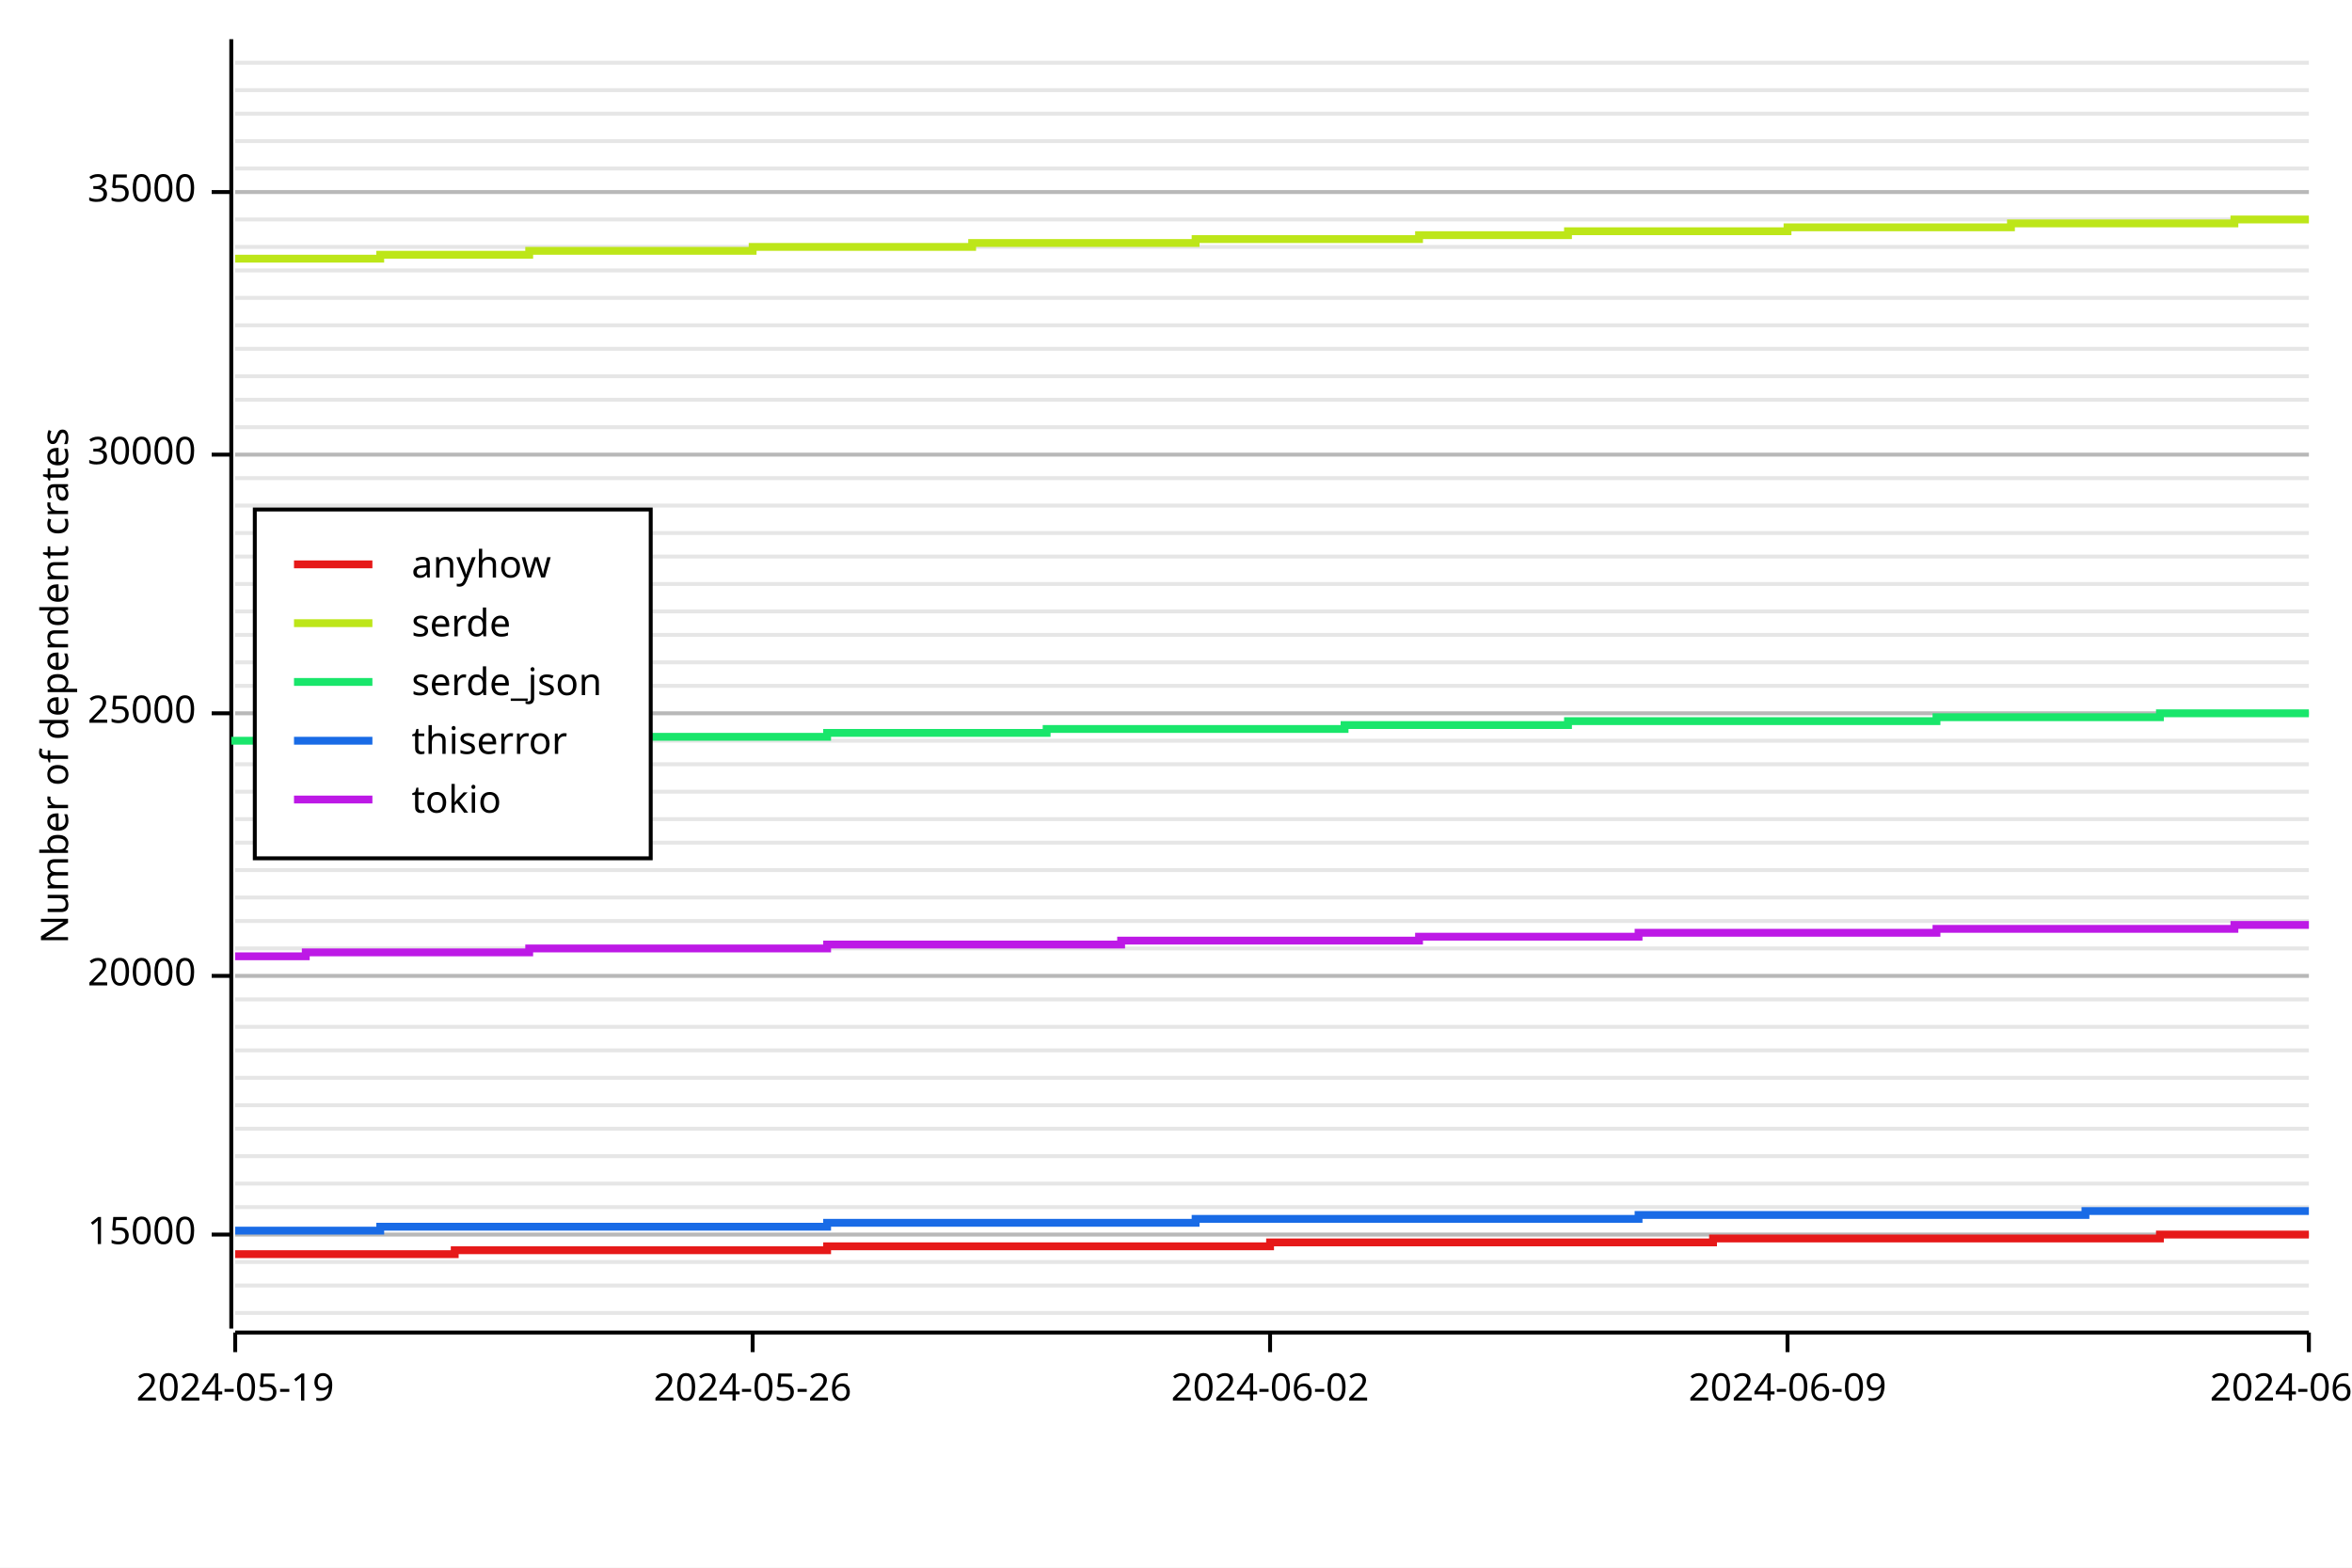
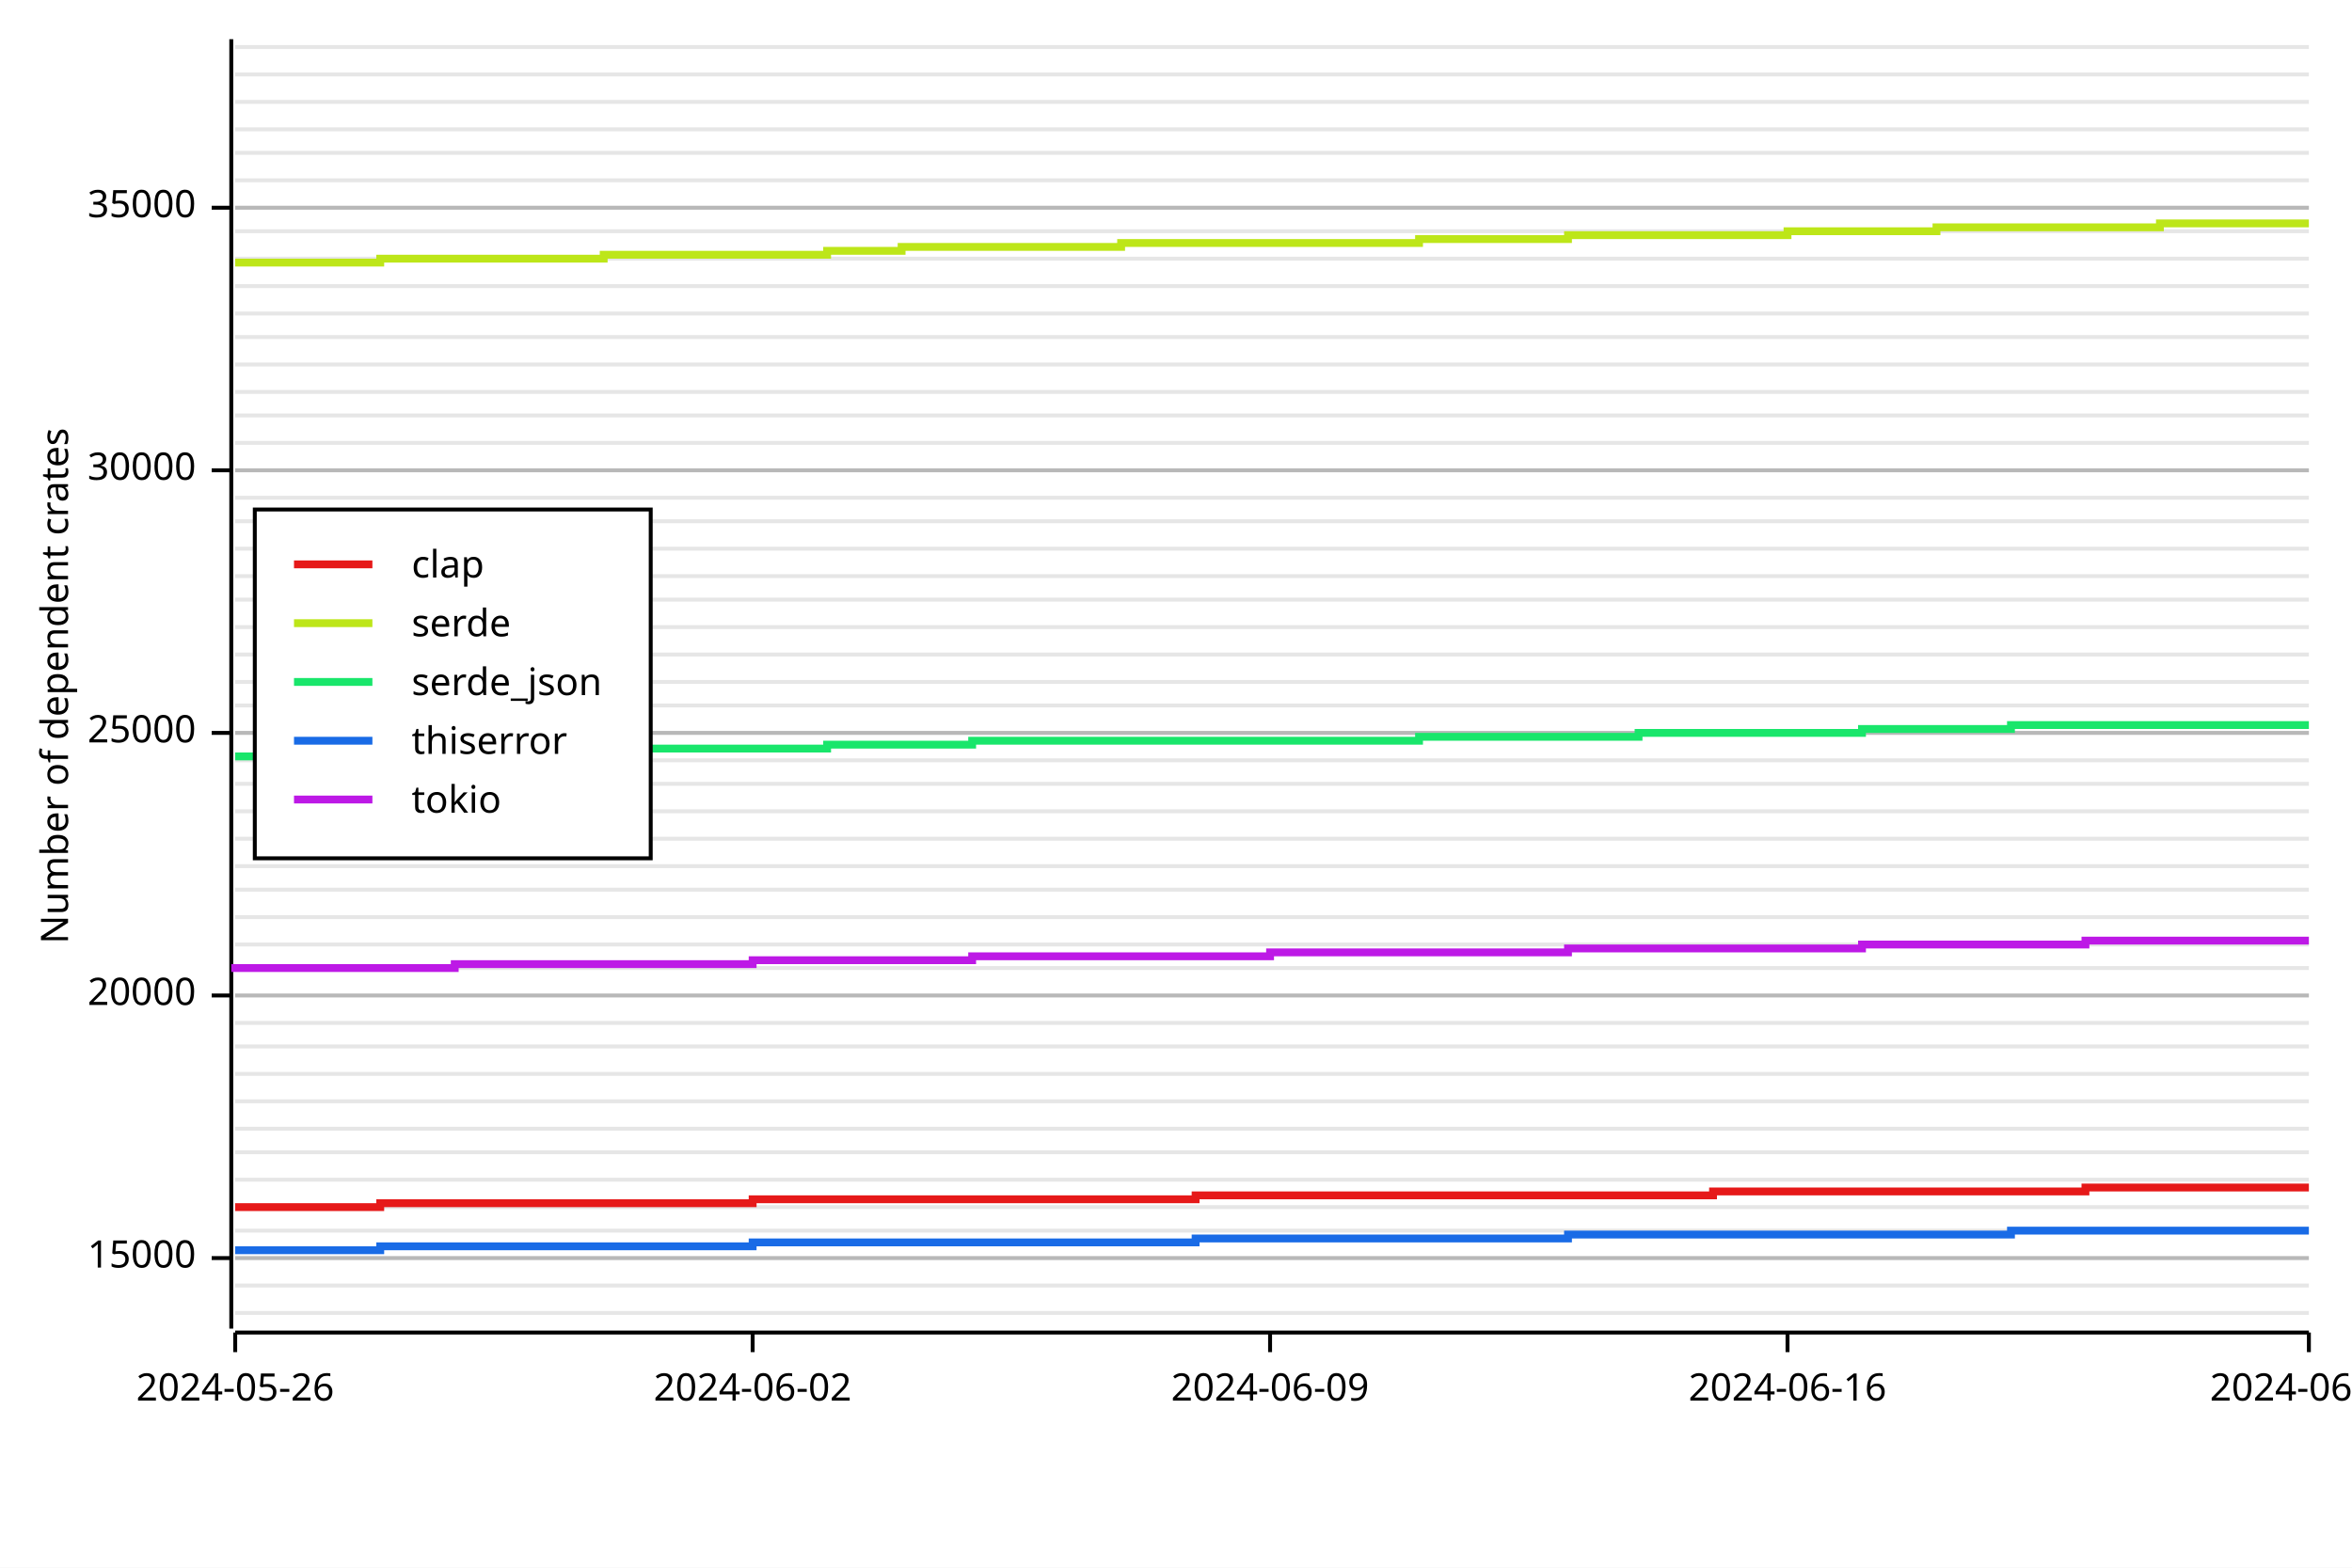
<svg xmlns="http://www.w3.org/2000/svg" width="600" height="400" viewBox="0 0 600 400">
  <rect x="0" y="0" width="600" height="400" opacity="1" fill="#FFFFFF" stroke="none" />
  <line opacity="0.1" stroke="#000000" stroke-width="1" x1="60" y1="335" x2="589" y2="335" />
  <line opacity="0.1" stroke="#000000" stroke-width="1" x1="60" y1="328" x2="589" y2="328" />
-   <line opacity="0.1" stroke="#000000" stroke-width="1" x1="60" y1="322" x2="589" y2="322" />
-   <line opacity="0.1" stroke="#000000" stroke-width="1" x1="60" y1="315" x2="589" y2="315" />
+   <line opacity="0.1" stroke="#000000" stroke-width="1" x1="60" y1="321" x2="589" y2="321" />
+   <line opacity="0.1" stroke="#000000" stroke-width="1" x1="60" y1="314" x2="589" y2="314" />
  <line opacity="0.1" stroke="#000000" stroke-width="1" x1="60" y1="308" x2="589" y2="308" />
-   <line opacity="0.1" stroke="#000000" stroke-width="1" x1="60" y1="302" x2="589" y2="302" />
-   <line opacity="0.1" stroke="#000000" stroke-width="1" x1="60" y1="295" x2="589" y2="295" />
+   <line opacity="0.1" stroke="#000000" stroke-width="1" x1="60" y1="301" x2="589" y2="301" />
+   <line opacity="0.1" stroke="#000000" stroke-width="1" x1="60" y1="294" x2="589" y2="294" />
  <line opacity="0.1" stroke="#000000" stroke-width="1" x1="60" y1="288" x2="589" y2="288" />
-   <line opacity="0.1" stroke="#000000" stroke-width="1" x1="60" y1="282" x2="589" y2="282" />
-   <line opacity="0.1" stroke="#000000" stroke-width="1" x1="60" y1="275" x2="589" y2="275" />
-   <line opacity="0.1" stroke="#000000" stroke-width="1" x1="60" y1="268" x2="589" y2="268" />
-   <line opacity="0.1" stroke="#000000" stroke-width="1" x1="60" y1="262" x2="589" y2="262" />
-   <line opacity="0.1" stroke="#000000" stroke-width="1" x1="60" y1="255" x2="589" y2="255" />
-   <line opacity="0.1" stroke="#000000" stroke-width="1" x1="60" y1="249" x2="589" y2="249" />
-   <line opacity="0.1" stroke="#000000" stroke-width="1" x1="60" y1="242" x2="589" y2="242" />
-   <line opacity="0.1" stroke="#000000" stroke-width="1" x1="60" y1="235" x2="589" y2="235" />
-   <line opacity="0.1" stroke="#000000" stroke-width="1" x1="60" y1="229" x2="589" y2="229" />
-   <line opacity="0.1" stroke="#000000" stroke-width="1" x1="60" y1="222" x2="589" y2="222" />
-   <line opacity="0.1" stroke="#000000" stroke-width="1" x1="60" y1="215" x2="589" y2="215" />
-   <line opacity="0.1" stroke="#000000" stroke-width="1" x1="60" y1="209" x2="589" y2="209" />
-   <line opacity="0.1" stroke="#000000" stroke-width="1" x1="60" y1="202" x2="589" y2="202" />
-   <line opacity="0.1" stroke="#000000" stroke-width="1" x1="60" y1="195" x2="589" y2="195" />
-   <line opacity="0.1" stroke="#000000" stroke-width="1" x1="60" y1="189" x2="589" y2="189" />
-   <line opacity="0.1" stroke="#000000" stroke-width="1" x1="60" y1="182" x2="589" y2="182" />
-   <line opacity="0.1" stroke="#000000" stroke-width="1" x1="60" y1="175" x2="589" y2="175" />
-   <line opacity="0.1" stroke="#000000" stroke-width="1" x1="60" y1="169" x2="589" y2="169" />
-   <line opacity="0.1" stroke="#000000" stroke-width="1" x1="60" y1="162" x2="589" y2="162" />
-   <line opacity="0.1" stroke="#000000" stroke-width="1" x1="60" y1="156" x2="589" y2="156" />
-   <line opacity="0.1" stroke="#000000" stroke-width="1" x1="60" y1="149" x2="589" y2="149" />
-   <line opacity="0.1" stroke="#000000" stroke-width="1" x1="60" y1="142" x2="589" y2="142" />
-   <line opacity="0.1" stroke="#000000" stroke-width="1" x1="60" y1="136" x2="589" y2="136" />
-   <line opacity="0.1" stroke="#000000" stroke-width="1" x1="60" y1="129" x2="589" y2="129" />
-   <line opacity="0.1" stroke="#000000" stroke-width="1" x1="60" y1="122" x2="589" y2="122" />
-   <line opacity="0.1" stroke="#000000" stroke-width="1" x1="60" y1="116" x2="589" y2="116" />
-   <line opacity="0.1" stroke="#000000" stroke-width="1" x1="60" y1="109" x2="589" y2="109" />
-   <line opacity="0.1" stroke="#000000" stroke-width="1" x1="60" y1="102" x2="589" y2="102" />
-   <line opacity="0.1" stroke="#000000" stroke-width="1" x1="60" y1="96" x2="589" y2="96" />
-   <line opacity="0.1" stroke="#000000" stroke-width="1" x1="60" y1="89" x2="589" y2="89" />
-   <line opacity="0.1" stroke="#000000" stroke-width="1" x1="60" y1="83" x2="589" y2="83" />
-   <line opacity="0.1" stroke="#000000" stroke-width="1" x1="60" y1="76" x2="589" y2="76" />
-   <line opacity="0.1" stroke="#000000" stroke-width="1" x1="60" y1="69" x2="589" y2="69" />
-   <line opacity="0.1" stroke="#000000" stroke-width="1" x1="60" y1="63" x2="589" y2="63" />
-   <line opacity="0.1" stroke="#000000" stroke-width="1" x1="60" y1="56" x2="589" y2="56" />
-   <line opacity="0.1" stroke="#000000" stroke-width="1" x1="60" y1="49" x2="589" y2="49" />
-   <line opacity="0.1" stroke="#000000" stroke-width="1" x1="60" y1="43" x2="589" y2="43" />
-   <line opacity="0.1" stroke="#000000" stroke-width="1" x1="60" y1="36" x2="589" y2="36" />
-   <line opacity="0.1" stroke="#000000" stroke-width="1" x1="60" y1="29" x2="589" y2="29" />
-   <line opacity="0.1" stroke="#000000" stroke-width="1" x1="60" y1="23" x2="589" y2="23" />
-   <line opacity="0.1" stroke="#000000" stroke-width="1" x1="60" y1="16" x2="589" y2="16" />
+   <line opacity="0.1" stroke="#000000" stroke-width="1" x1="60" y1="281" x2="589" y2="281" />
+   <line opacity="0.1" stroke="#000000" stroke-width="1" x1="60" y1="274" x2="589" y2="274" />
+   <line opacity="0.1" stroke="#000000" stroke-width="1" x1="60" y1="267" x2="589" y2="267" />
+   <line opacity="0.1" stroke="#000000" stroke-width="1" x1="60" y1="261" x2="589" y2="261" />
+   <line opacity="0.1" stroke="#000000" stroke-width="1" x1="60" y1="254" x2="589" y2="254" />
+   <line opacity="0.1" stroke="#000000" stroke-width="1" x1="60" y1="247" x2="589" y2="247" />
+   <line opacity="0.1" stroke="#000000" stroke-width="1" x1="60" y1="241" x2="589" y2="241" />
+   <line opacity="0.1" stroke="#000000" stroke-width="1" x1="60" y1="234" x2="589" y2="234" />
+   <line opacity="0.1" stroke="#000000" stroke-width="1" x1="60" y1="227" x2="589" y2="227" />
+   <line opacity="0.1" stroke="#000000" stroke-width="1" x1="60" y1="221" x2="589" y2="221" />
+   <line opacity="0.1" stroke="#000000" stroke-width="1" x1="60" y1="214" x2="589" y2="214" />
+   <line opacity="0.1" stroke="#000000" stroke-width="1" x1="60" y1="207" x2="589" y2="207" />
+   <line opacity="0.1" stroke="#000000" stroke-width="1" x1="60" y1="200" x2="589" y2="200" />
+   <line opacity="0.1" stroke="#000000" stroke-width="1" x1="60" y1="194" x2="589" y2="194" />
+   <line opacity="0.1" stroke="#000000" stroke-width="1" x1="60" y1="187" x2="589" y2="187" />
+   <line opacity="0.1" stroke="#000000" stroke-width="1" x1="60" y1="180" x2="589" y2="180" />
+   <line opacity="0.1" stroke="#000000" stroke-width="1" x1="60" y1="174" x2="589" y2="174" />
+   <line opacity="0.1" stroke="#000000" stroke-width="1" x1="60" y1="167" x2="589" y2="167" />
+   <line opacity="0.1" stroke="#000000" stroke-width="1" x1="60" y1="160" x2="589" y2="160" />
+   <line opacity="0.1" stroke="#000000" stroke-width="1" x1="60" y1="153" x2="589" y2="153" />
+   <line opacity="0.1" stroke="#000000" stroke-width="1" x1="60" y1="147" x2="589" y2="147" />
+   <line opacity="0.1" stroke="#000000" stroke-width="1" x1="60" y1="140" x2="589" y2="140" />
+   <line opacity="0.1" stroke="#000000" stroke-width="1" x1="60" y1="133" x2="589" y2="133" />
+   <line opacity="0.1" stroke="#000000" stroke-width="1" x1="60" y1="127" x2="589" y2="127" />
+   <line opacity="0.1" stroke="#000000" stroke-width="1" x1="60" y1="120" x2="589" y2="120" />
+   <line opacity="0.1" stroke="#000000" stroke-width="1" x1="60" y1="113" x2="589" y2="113" />
+   <line opacity="0.1" stroke="#000000" stroke-width="1" x1="60" y1="106" x2="589" y2="106" />
+   <line opacity="0.1" stroke="#000000" stroke-width="1" x1="60" y1="100" x2="589" y2="100" />
+   <line opacity="0.1" stroke="#000000" stroke-width="1" x1="60" y1="93" x2="589" y2="93" />
+   <line opacity="0.1" stroke="#000000" stroke-width="1" x1="60" y1="86" x2="589" y2="86" />
+   <line opacity="0.1" stroke="#000000" stroke-width="1" x1="60" y1="80" x2="589" y2="80" />
+   <line opacity="0.1" stroke="#000000" stroke-width="1" x1="60" y1="73" x2="589" y2="73" />
+   <line opacity="0.1" stroke="#000000" stroke-width="1" x1="60" y1="66" x2="589" y2="66" />
+   <line opacity="0.1" stroke="#000000" stroke-width="1" x1="60" y1="59" x2="589" y2="59" />
+   <line opacity="0.1" stroke="#000000" stroke-width="1" x1="60" y1="53" x2="589" y2="53" />
+   <line opacity="0.1" stroke="#000000" stroke-width="1" x1="60" y1="46" x2="589" y2="46" />
+   <line opacity="0.1" stroke="#000000" stroke-width="1" x1="60" y1="39" x2="589" y2="39" />
+   <line opacity="0.1" stroke="#000000" stroke-width="1" x1="60" y1="33" x2="589" y2="33" />
+   <line opacity="0.1" stroke="#000000" stroke-width="1" x1="60" y1="26" x2="589" y2="26" />
+   <line opacity="0.1" stroke="#000000" stroke-width="1" x1="60" y1="19" x2="589" y2="19" />
+   <line opacity="0.1" stroke="#000000" stroke-width="1" x1="60" y1="12" x2="589" y2="12" />
  <text x="10" y="175" dy="0.76em" text-anchor="middle" font-family="sans-serif" font-size="9.677" opacity="1" fill="#000000" transform="rotate(270, 10, 175)">
Number of dependent crates
</text>
-   <line opacity="0.2" stroke="#000000" stroke-width="1" x1="60" y1="315" x2="589" y2="315" />
-   <line opacity="0.2" stroke="#000000" stroke-width="1" x1="60" y1="249" x2="589" y2="249" />
-   <line opacity="0.2" stroke="#000000" stroke-width="1" x1="60" y1="182" x2="589" y2="182" />
-   <line opacity="0.2" stroke="#000000" stroke-width="1" x1="60" y1="116" x2="589" y2="116" />
-   <line opacity="0.2" stroke="#000000" stroke-width="1" x1="60" y1="49" x2="589" y2="49" />
+   <line opacity="0.2" stroke="#000000" stroke-width="1" x1="60" y1="321" x2="589" y2="321" />
+   <line opacity="0.2" stroke="#000000" stroke-width="1" x1="60" y1="254" x2="589" y2="254" />
+   <line opacity="0.2" stroke="#000000" stroke-width="1" x1="60" y1="187" x2="589" y2="187" />
+   <line opacity="0.2" stroke="#000000" stroke-width="1" x1="60" y1="120" x2="589" y2="120" />
+   <line opacity="0.2" stroke="#000000" stroke-width="1" x1="60" y1="53" x2="589" y2="53" />
  <polyline fill="none" opacity="1" stroke="#000000" stroke-width="1" points="59,10 59,339 " />
-   <text x="50" y="315" dy="0.5ex" text-anchor="end" font-family="sans-serif" font-size="9.677" opacity="1" fill="#000000">
+   <text x="50" y="321" dy="0.5ex" text-anchor="end" font-family="sans-serif" font-size="9.677" opacity="1" fill="#000000">
15000
</text>
-   <polyline fill="none" opacity="1" stroke="#000000" stroke-width="1" points="54,315 59,315 " />
-   <text x="50" y="249" dy="0.5ex" text-anchor="end" font-family="sans-serif" font-size="9.677" opacity="1" fill="#000000">
+   <polyline fill="none" opacity="1" stroke="#000000" stroke-width="1" points="54,321 59,321 " />
+   <text x="50" y="254" dy="0.5ex" text-anchor="end" font-family="sans-serif" font-size="9.677" opacity="1" fill="#000000">
20000
</text>
-   <polyline fill="none" opacity="1" stroke="#000000" stroke-width="1" points="54,249 59,249 " />
-   <text x="50" y="182" dy="0.5ex" text-anchor="end" font-family="sans-serif" font-size="9.677" opacity="1" fill="#000000">
+   <polyline fill="none" opacity="1" stroke="#000000" stroke-width="1" points="54,254 59,254 " />
+   <text x="50" y="187" dy="0.5ex" text-anchor="end" font-family="sans-serif" font-size="9.677" opacity="1" fill="#000000">
25000
</text>
-   <polyline fill="none" opacity="1" stroke="#000000" stroke-width="1" points="54,182 59,182 " />
-   <text x="50" y="116" dy="0.5ex" text-anchor="end" font-family="sans-serif" font-size="9.677" opacity="1" fill="#000000">
+   <polyline fill="none" opacity="1" stroke="#000000" stroke-width="1" points="54,187 59,187 " />
+   <text x="50" y="120" dy="0.5ex" text-anchor="end" font-family="sans-serif" font-size="9.677" opacity="1" fill="#000000">
30000
</text>
-   <polyline fill="none" opacity="1" stroke="#000000" stroke-width="1" points="54,116 59,116 " />
-   <text x="50" y="49" dy="0.5ex" text-anchor="end" font-family="sans-serif" font-size="9.677" opacity="1" fill="#000000">
+   <polyline fill="none" opacity="1" stroke="#000000" stroke-width="1" points="54,120 59,120 " />
+   <text x="50" y="53" dy="0.5ex" text-anchor="end" font-family="sans-serif" font-size="9.677" opacity="1" fill="#000000">
35000
</text>
-   <polyline fill="none" opacity="1" stroke="#000000" stroke-width="1" points="54,49 59,49 " />
+   <polyline fill="none" opacity="1" stroke="#000000" stroke-width="1" points="54,53 59,53 " />
  <polyline fill="none" opacity="1" stroke="#000000" stroke-width="1" points="60,340 589,340 " />
  <text x="60" y="350" dy="0.76em" text-anchor="middle" font-family="sans-serif" font-size="9.677" opacity="1" fill="#000000">
- 2024-05-19
+ 2024-05-26
</text>
  <polyline fill="none" opacity="1" stroke="#000000" stroke-width="1" points="60,340 60,345 " />
  <text x="192" y="350" dy="0.76em" text-anchor="middle" font-family="sans-serif" font-size="9.677" opacity="1" fill="#000000">
- 2024-05-26
+ 2024-06-02
</text>
  <polyline fill="none" opacity="1" stroke="#000000" stroke-width="1" points="192,340 192,345 " />
  <text x="324" y="350" dy="0.76em" text-anchor="middle" font-family="sans-serif" font-size="9.677" opacity="1" fill="#000000">
- 2024-06-02
+ 2024-06-09
</text>
  <polyline fill="none" opacity="1" stroke="#000000" stroke-width="1" points="324,340 324,345 " />
  <text x="456" y="350" dy="0.76em" text-anchor="middle" font-family="sans-serif" font-size="9.677" opacity="1" fill="#000000">
- 2024-06-09
+ 2024-06-16
</text>
  <polyline fill="none" opacity="1" stroke="#000000" stroke-width="1" points="456,340 456,345 " />
  <text x="589" y="350" dy="0.76em" text-anchor="middle" font-family="sans-serif" font-size="9.677" opacity="1" fill="#000000">
- 2024-06-16
+ 2024-06-23
</text>
  <polyline fill="none" opacity="1" stroke="#000000" stroke-width="1" points="589,340 589,345 " />
-   <polyline fill="none" opacity="1" stroke="#E61919" stroke-width="2" points="60,320 60,320 78,320 78,320 97,320 97,320 116,320 116,319 135,319 135,319 154,319 154,319 173,319 173,319 192,319 192,319 211,319 211,318 230,318 230,318 248,318 248,318 267,318 267,318 286,318 286,318 305,318 305,318 324,318 324,317 343,317 343,317 362,317 362,317 381,317 381,317 400,317 400,317 418,317 418,317 437,317 437,316 456,316 456,316 475,316 475,316 494,316 494,316 513,316 513,316 532,316 532,316 551,316 551,315 570,315 570,315 589,315 " />
-   <polyline fill="none" opacity="1" stroke="#BDE619" stroke-width="2" points="60,66 60,66 78,66 78,66 97,66 97,65 116,65 116,65 135,65 135,64 154,64 154,64 173,64 173,64 192,64 192,63 211,63 211,63 230,63 230,63 248,63 248,62 267,62 267,62 286,62 286,62 305,62 305,61 324,61 324,61 343,61 343,61 362,61 362,60 381,60 381,60 400,60 400,59 418,59 418,59 437,59 437,59 456,59 456,58 475,58 475,58 494,58 494,58 513,58 513,57 532,57 532,57 551,57 551,57 570,57 570,56 589,56 " />
-   <polyline fill="none" opacity="1" stroke="#19E66B" stroke-width="2" points="60,190 60,189 78,189 78,189 97,189 97,189 116,189 116,188 135,188 135,188 154,188 154,188 173,188 173,188 192,188 192,188 211,188 211,187 230,187 230,187 248,187 248,187 267,187 267,186 286,186 286,186 305,186 305,186 324,186 324,186 343,186 343,185 362,185 362,185 381,185 381,185 400,185 400,184 418,184 418,184 437,184 437,184 456,184 456,184 475,184 475,184 494,184 494,183 513,183 513,183 532,183 532,183 551,183 551,182 570,182 570,182 589,182 " />
-   <polyline fill="none" opacity="1" stroke="#196BE6" stroke-width="2" points="60,314 60,314 78,314 78,314 97,314 97,313 116,313 116,313 135,313 135,313 154,313 154,313 173,313 173,313 192,313 192,313 211,313 211,312 230,312 230,312 248,312 248,312 267,312 267,312 286,312 286,312 305,312 305,311 324,311 324,311 343,311 343,311 362,311 362,311 381,311 381,311 400,311 400,311 418,311 418,310 437,310 437,310 456,310 456,310 475,310 475,310 494,310 494,310 513,310 513,310 532,310 532,309 551,309 551,309 570,309 570,309 589,309 " />
-   <polyline fill="none" opacity="1" stroke="#BD19E6" stroke-width="2" points="60,244 60,244 78,244 78,243 97,243 97,243 116,243 116,243 135,243 135,242 154,242 154,242 173,242 173,242 192,242 192,242 211,242 211,241 230,241 230,241 248,241 248,241 267,241 267,241 286,241 286,240 305,240 305,240 324,240 324,240 343,240 343,240 362,240 362,239 381,239 381,239 400,239 400,239 418,239 418,238 437,238 437,238 456,238 456,238 475,238 475,238 494,238 494,237 513,237 513,237 532,237 532,237 551,237 551,237 570,237 570,236 589,236 " />
+   <polyline fill="none" opacity="1" stroke="#E61919" stroke-width="2" points="60,308 60,308 78,308 78,308 97,308 97,307 116,307 116,307 135,307 135,307 154,307 154,307 173,307 173,307 192,307 192,306 211,306 211,306 230,306 230,306 248,306 248,306 267,306 267,306 286,306 286,306 305,306 305,305 324,305 324,305 343,305 343,305 362,305 362,305 381,305 381,305 400,305 400,305 418,305 418,305 437,305 437,304 456,304 456,304 475,304 475,304 494,304 494,304 513,304 513,304 532,304 532,303 551,303 551,303 570,303 570,303 589,303 " />
+   <polyline fill="none" opacity="1" stroke="#BDE619" stroke-width="2" points="60,67 60,67 78,67 78,67 97,67 97,66 116,66 116,66 135,66 135,66 154,66 154,65 173,65 173,65 192,65 192,65 211,65 211,64 230,64 230,63 248,63 248,63 267,63 267,63 286,63 286,62 305,62 305,62 324,62 324,62 343,62 343,62 362,62 362,61 381,61 381,61 400,61 400,60 418,60 418,60 437,60 437,60 456,60 456,59 475,59 475,59 494,59 494,58 513,58 513,58 532,58 532,58 551,58 551,57 570,57 570,57 589,57 " />
+   <polyline fill="none" opacity="1" stroke="#19E66B" stroke-width="2" points="60,193 60,193 78,193 78,192 97,192 97,192 116,192 116,192 135,192 135,191 154,191 154,191 173,191 173,191 192,191 192,191 211,191 211,190 230,190 230,190 248,190 248,189 267,189 267,189 286,189 286,189 305,189 305,189 324,189 324,189 343,189 343,189 362,189 362,188 381,188 381,188 400,188 400,188 418,188 418,187 437,187 437,187 456,187 456,187 475,187 475,186 494,186 494,186 513,186 513,185 532,185 532,185 551,185 551,185 570,185 570,185 589,185 " />
+   <polyline fill="none" opacity="1" stroke="#196BE6" stroke-width="2" points="60,319 60,319 78,319 78,319 97,319 97,318 116,318 116,318 135,318 135,318 154,318 154,318 173,318 173,318 192,318 192,317 211,317 211,317 230,317 230,317 248,317 248,317 267,317 267,317 286,317 286,317 305,317 305,316 324,316 324,316 343,316 343,316 362,316 362,316 381,316 381,316 400,316 400,315 418,315 418,315 437,315 437,315 456,315 456,315 475,315 475,315 494,315 494,315 513,315 513,314 532,314 532,314 551,314 551,314 570,314 570,314 589,314 " />
+   <polyline fill="none" opacity="1" stroke="#BD19E6" stroke-width="2" points="60,248 60,247 78,247 78,247 97,247 97,247 116,247 116,246 135,246 135,246 154,246 154,246 173,246 173,246 192,246 192,245 211,245 211,245 230,245 230,245 248,245 248,244 267,244 267,244 286,244 286,244 305,244 305,244 324,244 324,243 343,243 343,243 362,243 362,243 381,243 381,243 400,243 400,242 418,242 418,242 437,242 437,242 456,242 456,242 475,242 475,241 494,241 494,241 513,241 513,241 532,241 532,240 551,240 551,240 570,240 570,240 589,240 " />
  <rect x="65" y="130" width="101" height="89" opacity="1" fill="#FFFFFF" stroke="none" />
  <rect x="65" y="130" width="101" height="89" opacity="1" fill="none" stroke="#000000" />
  <text x="105" y="140" dy="0.76em" text-anchor="start" font-family="sans-serif" font-size="9.677" opacity="1" fill="#000000">
- anyhow
+ clap
</text>
  <text x="105" y="155" dy="0.76em" text-anchor="start" font-family="sans-serif" font-size="9.677" opacity="1" fill="#000000">
serde
</text>
  <text x="105" y="170" dy="0.76em" text-anchor="start" font-family="sans-serif" font-size="9.677" opacity="1" fill="#000000">
serde_json
</text>
  <text x="105" y="185" dy="0.76em" text-anchor="start" font-family="sans-serif" font-size="9.677" opacity="1" fill="#000000">
thiserror
</text>
  <text x="105" y="200" dy="0.76em" text-anchor="start" font-family="sans-serif" font-size="9.677" opacity="1" fill="#000000">
tokio
</text>
  <polyline fill="none" opacity="1" stroke="#E61919" stroke-width="2" points="75,144 95,144 " />
  <polyline fill="none" opacity="1" stroke="#BDE619" stroke-width="2" points="75,159 95,159 " />
  <polyline fill="none" opacity="1" stroke="#19E66B" stroke-width="2" points="75,174 95,174 " />
  <polyline fill="none" opacity="1" stroke="#196BE6" stroke-width="2" points="75,189 95,189 " />
  <polyline fill="none" opacity="1" stroke="#BD19E6" stroke-width="2" points="75,204 95,204 " />
</svg>
